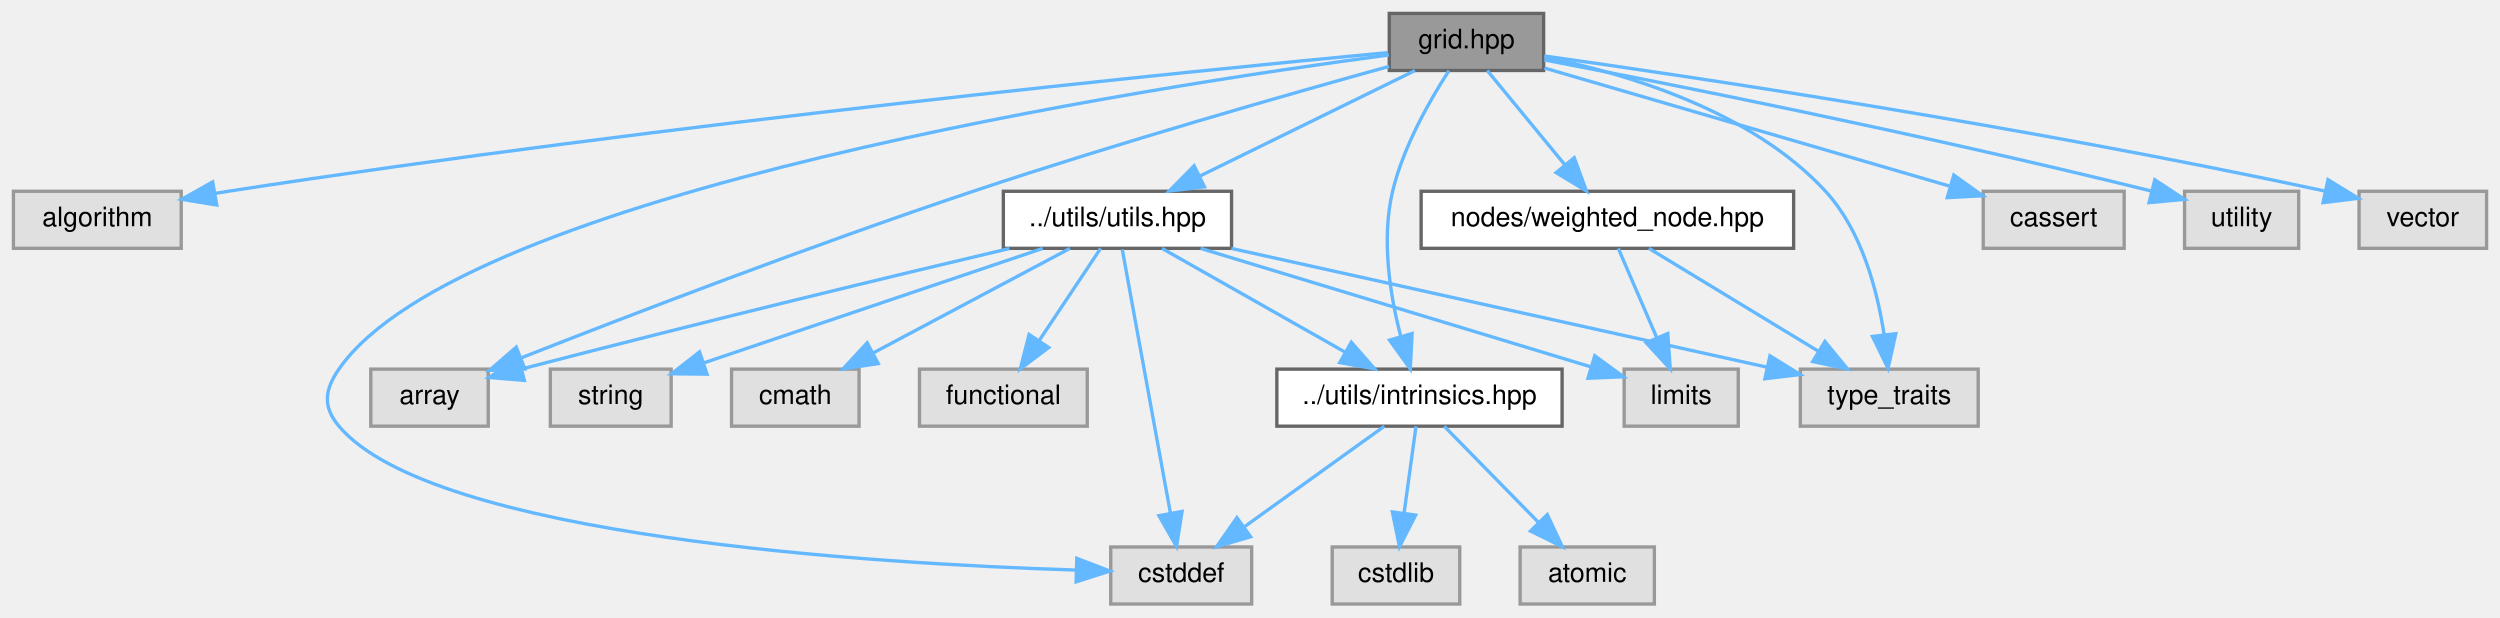
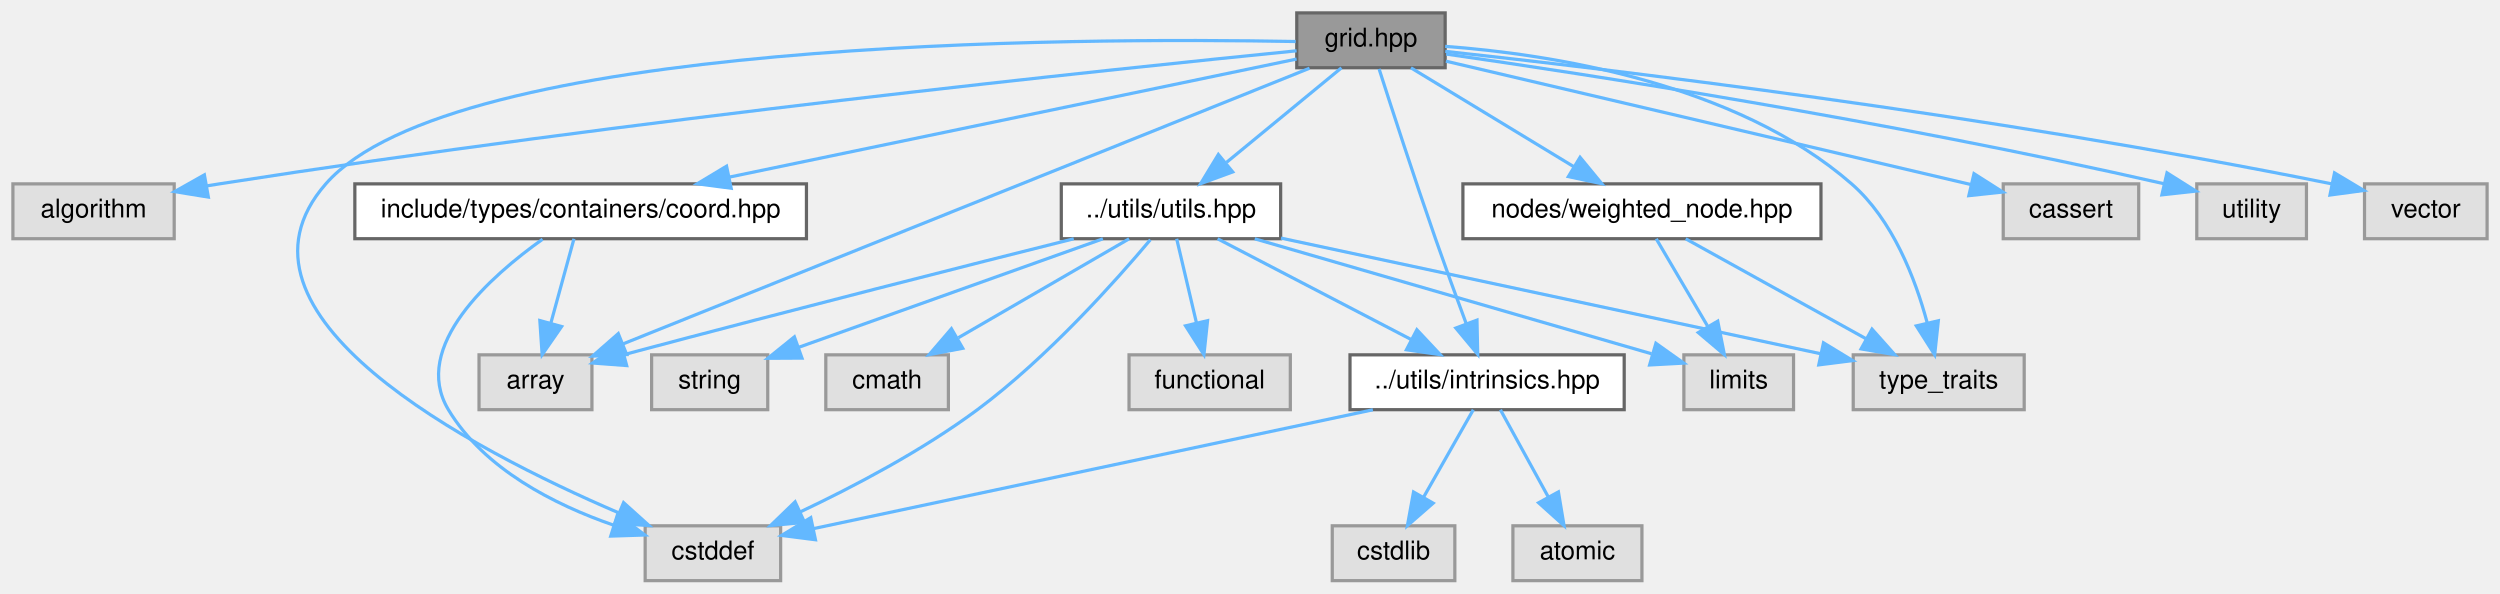
- <svg xmlns="http://www.w3.org/2000/svg" xmlns:xlink="http://www.w3.org/1999/xlink" width="745pt" height="184pt" viewBox="0.00 0.00 745.00 184.00">
+ <svg xmlns="http://www.w3.org/2000/svg" xmlns:xlink="http://www.w3.org/1999/xlink" width="775pt" height="184pt" viewBox="0.00 0.00 775.00 184.00">
  <g id="graph0" class="graph" transform="scale(1 1) rotate(0) translate(4 180)">
    <g id="Node000001" class="node">
      <g id="a_Node000001">
        <a xlink:title=" ">
-           <polygon fill="#999999" stroke="#666666" points="456,-176 410,-176 410,-159 456,-159 456,-176" />
-           <text text-anchor="middle" x="433" y="-165.6" font-family="Helvetica,sans-Serif" font-size="8.00">grid.hpp</text>
+           <polygon fill="#999999" stroke="#666666" points="444,-176 398,-176 398,-159 444,-159 444,-176" />
+           <text text-anchor="middle" x="421" y="-165.6" font-family="Helvetica,sans-Serif" font-size="8.00">grid.hpp</text>
        </a>
      </g>
    </g>
    <g id="Node000002" class="node">
      <g id="a_Node000002">
        <a xlink:title=" ">
          <polygon fill="#e0e0e0" stroke="#999999" points="50,-123 0,-123 0,-106 50,-106 50,-123" />
          <text text-anchor="middle" x="25" y="-112.6" font-family="Helvetica,sans-Serif" font-size="8.00">algorithm</text>
        </a>
      </g>
    </g>
    <g id="edge1_Node000001_Node000002" class="edge">
      <g id="a_edge1_Node000001_Node000002">
        <a xlink:title=" ">
-           <path fill="none" stroke="#63b8ff" d="M409.61,-164.34C351.15,-158.81 194.04,-143.14 64,-123 62.74,-122.8 61.45,-122.6 60.15,-122.38" />
-           <polygon fill="#63b8ff" stroke="#63b8ff" points="60.59,-118.9 50.13,-120.61 59.37,-125.8 60.59,-118.9" />
+           <path fill="none" stroke="#63b8ff" d="M397.95,-164.25C341.07,-158.57 189.53,-142.69 64,-123 62.74,-122.8 61.45,-122.59 60.15,-122.38" />
+           <polygon fill="#63b8ff" stroke="#63b8ff" points="60.59,-118.9 50.13,-120.6 59.36,-125.79 60.59,-118.9" />
        </a>
      </g>
    </g>
    <g id="Node000003" class="node">
      <g id="a_Node000003">
        <a xlink:title=" ">
-           <polygon fill="#e0e0e0" stroke="#999999" points="141.5,-70 106.5,-70 106.5,-53 141.5,-53 141.5,-70" />
-           <text text-anchor="middle" x="124" y="-59.6" font-family="Helvetica,sans-Serif" font-size="8.00">array</text>
+           <polygon fill="#e0e0e0" stroke="#999999" points="179.5,-70 144.5,-70 144.5,-53 179.5,-53 179.5,-70" />
+           <text text-anchor="middle" x="162" y="-59.6" font-family="Helvetica,sans-Serif" font-size="8.00">array</text>
        </a>
      </g>
    </g>
    <g id="edge2_Node000001_Node000003" class="edge">
      <g id="a_edge2_Node000001_Node000003">
        <a xlink:title=" ">
-           <path fill="none" stroke="#63b8ff" d="M409.93,-160.21C380.85,-152.16 329.42,-137.51 286,-123 238.21,-107.03 183.45,-85.99 151.4,-73.4" />
-           <polygon fill="#63b8ff" stroke="#63b8ff" points="152.42,-70.04 141.83,-69.63 149.85,-76.55 152.42,-70.04" />
+           <path fill="none" stroke="#63b8ff" d="M401.96,-158.85C356.52,-140.61 241.65,-94.48 189.05,-73.36" />
+           <polygon fill="#63b8ff" stroke="#63b8ff" points="190.28,-70.08 179.69,-69.6 187.67,-76.58 190.28,-70.08" />
        </a>
      </g>
    </g>
    <g id="Node000004" class="node">
      <g id="a_Node000004">
        <a xlink:title=" ">
-           <polygon fill="#e0e0e0" stroke="#999999" points="629,-123 587,-123 587,-106 629,-106 629,-123" />
-           <text text-anchor="middle" x="608" y="-112.6" font-family="Helvetica,sans-Serif" font-size="8.00">cassert</text>
+           <polygon fill="#e0e0e0" stroke="#999999" points="659,-123 617,-123 617,-106 659,-106 659,-123" />
+           <text text-anchor="middle" x="638" y="-112.6" font-family="Helvetica,sans-Serif" font-size="8.00">cassert</text>
        </a>
      </g>
    </g>
    <g id="edge3_Node000001_Node000004" class="edge">
      <g id="a_edge3_Node000001_Node000004">
        <a xlink:title=" ">
-           <path fill="none" stroke="#63b8ff" d="M456.24,-159.73C487.25,-150.69 542.25,-134.66 576.83,-124.58" />
-           <polygon fill="#63b8ff" stroke="#63b8ff" points="578.24,-127.82 586.86,-121.66 576.28,-121.1 578.24,-127.82" />
+           <path fill="none" stroke="#63b8ff" d="M444.22,-161.04C483.5,-151.81 563.04,-133.12 607.02,-122.78" />
+           <polygon fill="#63b8ff" stroke="#63b8ff" points="607.94,-126.16 616.87,-120.47 606.34,-119.35 607.94,-126.16" />
        </a>
      </g>
    </g>
    <g id="Node000005" class="node">
      <g id="a_Node000005">
        <a xlink:title=" ">
-           <polygon fill="#e0e0e0" stroke="#999999" points="369,-17 327,-17 327,0 369,0 369,-17" />
-           <text text-anchor="middle" x="348" y="-6.6" font-family="Helvetica,sans-Serif" font-size="8.00">cstddef</text>
+           <polygon fill="#e0e0e0" stroke="#999999" points="238,-17 196,-17 196,0 238,0 238,-17" />
+           <text text-anchor="middle" x="217" y="-6.6" font-family="Helvetica,sans-Serif" font-size="8.00">cstddef</text>
        </a>
      </g>
    </g>
    <g id="edge4_Node000001_Node000005" class="edge">
      <g id="a_edge4_Node000001_Node000005">
        <a xlink:title=" ">
-           <path fill="none" stroke="#63b8ff" d="M409.88,-163.62C340.02,-154.36 133.62,-122.89 97,-70 92.7,-63.79 92.13,-58.78 97,-53 124.74,-20.04 255.6,-12.05 316.58,-10.12" />
-           <polygon fill="#63b8ff" stroke="#63b8ff" points="316.88,-13.61 326.77,-9.83 316.68,-6.61 316.88,-13.61" />
+           <path fill="none" stroke="#63b8ff" d="M397.66,-167.13C330.04,-168.39 136.33,-167.96 97,-123 61.73,-82.68 141.82,-40.77 187.7,-21.06" />
+           <polygon fill="#63b8ff" stroke="#63b8ff" points="189.31,-24.18 197.19,-17.09 186.61,-17.72 189.31,-24.18" />
        </a>
      </g>
    </g>
    <g id="Node000006" class="node">
      <g id="a_Node000006">
        <a xlink:title=" ">
-           <polygon fill="#e0e0e0" stroke="#999999" points="585.5,-70 532.5,-70 532.5,-53 585.5,-53 585.5,-70" />
-           <text text-anchor="middle" x="559" y="-59.6" font-family="Helvetica,sans-Serif" font-size="8.00">type_traits</text>
+           <polygon fill="#e0e0e0" stroke="#999999" points="623.5,-70 570.5,-70 570.5,-53 623.5,-53 623.5,-70" />
+           <text text-anchor="middle" x="597" y="-59.6" font-family="Helvetica,sans-Serif" font-size="8.00">type_traits</text>
        </a>
      </g>
    </g>
    <g id="edge5_Node000001_Node000006" class="edge">
      <g id="a_edge5_Node000001_Node000006">
        <a xlink:title=" ">
-           <path fill="none" stroke="#63b8ff" d="M456.33,-162.97C480.53,-158.1 517.85,-147.04 540,-123 550.73,-111.35 555.4,-93.69 557.43,-80.45" />
-           <polygon fill="#63b8ff" stroke="#63b8ff" points="560.95,-80.56 558.63,-70.22 553.99,-79.75 560.95,-80.56" />
+           <path fill="none" stroke="#63b8ff" d="M444,-165.63C475.94,-163.25 533.86,-154.54 570,-123 582.73,-111.89 589.74,-93.62 593.4,-80.05" />
+           <polygon fill="#63b8ff" stroke="#63b8ff" points="596.88,-80.56 595.75,-70.03 590.06,-78.97 596.88,-80.56" />
        </a>
      </g>
    </g>
    <g id="Node000007" class="node">
      <g id="a_Node000007">
        <a xlink:title=" ">
-           <polygon fill="#e0e0e0" stroke="#999999" points="681,-123 647,-123 647,-106 681,-106 681,-123" />
-           <text text-anchor="middle" x="664" y="-112.6" font-family="Helvetica,sans-Serif" font-size="8.00">utility</text>
+           <polygon fill="#e0e0e0" stroke="#999999" points="711,-123 677,-123 677,-106 711,-106 711,-123" />
+           <text text-anchor="middle" x="694" y="-112.6" font-family="Helvetica,sans-Serif" font-size="8.00">utility</text>
        </a>
      </g>
    </g>
    <g id="edge6_Node000001_Node000007" class="edge">
      <g id="a_edge6_Node000001_Node000007">
        <a xlink:title=" ">
-           <path fill="none" stroke="#63b8ff" d="M456.18,-162.14C492.59,-155.18 565.58,-140.74 636.93,-123.11" />
-           <polygon fill="#63b8ff" stroke="#63b8ff" points="638.13,-126.42 646.98,-120.6 636.43,-119.62 638.13,-126.42" />
+           <path fill="none" stroke="#63b8ff" d="M444.32,-163.24C486.75,-157.13 579.53,-142.94 666.92,-123.02" />
+           <polygon fill="#63b8ff" stroke="#63b8ff" points="667.77,-126.42 676.73,-120.76 666.19,-119.6 667.77,-126.42" />
        </a>
      </g>
    </g>
    <g id="Node000008" class="node">
      <g id="a_Node000008">
        <a xlink:title=" ">
-           <polygon fill="#e0e0e0" stroke="#999999" points="737,-123 699,-123 699,-106 737,-106 737,-123" />
-           <text text-anchor="middle" x="718" y="-112.6" font-family="Helvetica,sans-Serif" font-size="8.00">vector</text>
+           <polygon fill="#e0e0e0" stroke="#999999" points="767,-123 729,-123 729,-106 767,-106 767,-123" />
+           <text text-anchor="middle" x="748" y="-112.6" font-family="Helvetica,sans-Serif" font-size="8.00">vector</text>
        </a>
      </g>
    </g>
    <g id="edge7_Node000001_Node000008" class="edge">
      <g id="a_edge7_Node000001_Node000008">
        <a xlink:title=" ">
-           <path fill="none" stroke="#63b8ff" d="M456.18,-163.32C499.81,-157.19 597.27,-142.72 688.8,-123.07" />
-           <polygon fill="#63b8ff" stroke="#63b8ff" points="689.75,-126.45 698.78,-120.9 688.26,-119.61 689.75,-126.45" />
+           <path fill="none" stroke="#63b8ff" d="M444.04,-164.08C492.89,-158.75 610.6,-144.88 718.7,-123.03" />
+           <polygon fill="#63b8ff" stroke="#63b8ff" points="719.7,-126.4 728.79,-120.96 718.29,-119.54 719.7,-126.4" />
        </a>
      </g>
    </g>
    <g id="Node000009" class="node">
      <g id="a_Node000009">
        <a xlink:href="../../df/d93/utils_8hpp.html" target="_top" xlink:title=" ">
-           <polygon fill="white" stroke="#666666" points="363,-123 295,-123 295,-106 363,-106 363,-123" />
-           <text text-anchor="middle" x="329" y="-112.6" font-family="Helvetica,sans-Serif" font-size="8.00">../utils/utils.hpp</text>
+           <polygon fill="white" stroke="#666666" points="393,-123 325,-123 325,-106 393,-106 393,-123" />
+           <text text-anchor="middle" x="359" y="-112.6" font-family="Helvetica,sans-Serif" font-size="8.00">../utils/utils.hpp</text>
        </a>
      </g>
    </g>
    <g id="edge8_Node000001_Node000009" class="edge">
      <g id="a_edge8_Node000001_Node000009">
        <a xlink:title=" ">
-           <path fill="none" stroke="#63b8ff" d="M417.65,-158.97C400.76,-150.69 373.35,-137.25 353.48,-127.5" />
-           <polygon fill="#63b8ff" stroke="#63b8ff" points="354.93,-124.32 344.41,-123.06 351.85,-130.6 354.93,-124.32" />
+           <path fill="none" stroke="#63b8ff" d="M411.85,-158.97C402.51,-151.29 387.78,-139.18 376.25,-129.69" />
+           <polygon fill="#63b8ff" stroke="#63b8ff" points="378.13,-126.71 368.19,-123.06 373.69,-132.11 378.13,-126.71" />
        </a>
      </g>
    </g>
    <g id="Node000014" class="node">
      <g id="a_Node000014">
        <a xlink:href="../../d7/d65/intrinsics_8hpp.html" target="_top" xlink:title=" ">
-           <polygon fill="white" stroke="#666666" points="461.5,-70 376.5,-70 376.5,-53 461.5,-53 461.5,-70" />
-           <text text-anchor="middle" x="419" y="-59.6" font-family="Helvetica,sans-Serif" font-size="8.00">../utils/intrinsics.hpp</text>
+           <polygon fill="white" stroke="#666666" points="499.5,-70 414.5,-70 414.5,-53 499.5,-53 499.5,-70" />
+           <text text-anchor="middle" x="457" y="-59.6" font-family="Helvetica,sans-Serif" font-size="8.00">../utils/intrinsics.hpp</text>
        </a>
      </g>
    </g>
    <g id="edge23_Node000001_Node000014" class="edge">
      <g id="a_edge23_Node000001_Node000014">
        <a xlink:title=" ">
-           <path fill="none" stroke="#63b8ff" d="M427.77,-158.91C422.34,-150.56 414.22,-136.5 411,-123 407.58,-108.64 410.25,-91.99 413.4,-79.79" />
-           <polygon fill="#63b8ff" stroke="#63b8ff" points="416.8,-80.62 416.26,-70.04 410.08,-78.65 416.8,-80.62" />
+           <path fill="none" stroke="#63b8ff" d="M423.51,-158.64C427.22,-147.07 434.44,-124.8 441,-106 444.03,-97.33 447.53,-87.74 450.49,-79.78" />
+           <polygon fill="#63b8ff" stroke="#63b8ff" points="453.86,-80.77 454.09,-70.17 447.31,-78.31 453.86,-80.77" />
        </a>
      </g>
    </g>
    <g id="Node000017" class="node">
      <g id="a_Node000017">
        <a xlink:href="../../d1/d2d/weighted__node_8hpp.html" target="_top" xlink:title=" ">
-           <polygon fill="white" stroke="#666666" points="530.5,-123 419.5,-123 419.5,-106 530.5,-106 530.5,-123" />
-           <text text-anchor="middle" x="475" y="-112.6" font-family="Helvetica,sans-Serif" font-size="8.00">nodes/weighted_node.hpp</text>
+           <polygon fill="white" stroke="#666666" points="560.5,-123 449.5,-123 449.5,-106 560.5,-106 560.5,-123" />
+           <text text-anchor="middle" x="505" y="-112.6" font-family="Helvetica,sans-Serif" font-size="8.00">nodes/weighted_node.hpp</text>
        </a>
      </g>
    </g>
    <g id="edge20_Node000001_Node000017" class="edge">
      <g id="a_edge20_Node000001_Node000017">
        <a xlink:title=" ">
-           <path fill="none" stroke="#63b8ff" d="M439.2,-158.97C445.28,-151.59 454.72,-140.12 462.39,-130.81" />
-           <polygon fill="#63b8ff" stroke="#63b8ff" points="465.12,-133 468.78,-123.06 459.72,-128.55 465.12,-133" />
+           <path fill="none" stroke="#63b8ff" d="M433.39,-158.97C446.67,-150.91 467.98,-137.98 483.9,-128.31" />
+           <polygon fill="#63b8ff" stroke="#63b8ff" points="485.82,-131.24 492.55,-123.06 482.19,-125.25 485.82,-131.24" />
+         </a>
+       </g>
+     </g>
+     <g id="Node000018" class="node">
+       <g id="a_Node000018">
+         <a xlink:href="../../d9/dfc/coord_8hpp.html" target="_top" xlink:title=" ">
+           <polygon fill="white" stroke="#666666" points="246,-123 106,-123 106,-106 246,-106 246,-123" />
+           <text text-anchor="middle" x="176" y="-112.6" font-family="Helvetica,sans-Serif" font-size="8.00">include/types/containers/coord.hpp</text>
+         </a>
+       </g>
+     </g>
+     <g id="edge24_Node000001_Node000018" class="edge">
+       <g id="a_edge24_Node000001_Node000018">
+         <a xlink:title=" ">
+           <path fill="none" stroke="#63b8ff" d="M397.95,-161.7C357.86,-153.36 274.57,-136.02 222.2,-125.12" />
+           <polygon fill="#63b8ff" stroke="#63b8ff" points="222.66,-121.64 212.16,-123.03 221.23,-128.49 222.66,-121.64" />
        </a>
      </g>
    </g>
    <g id="edge9_Node000009_Node000003" class="edge">
      <g id="a_edge9_Node000009_Node000003">
        <a xlink:title=" ">
-           <path fill="none" stroke="#63b8ff" d="M296.77,-105.94C263.01,-97.96 208.2,-84.8 151.54,-70.07" />
-           <polygon fill="#63b8ff" stroke="#63b8ff" points="152.26,-66.64 141.7,-67.5 150.49,-73.41 152.26,-66.64" />
+           <path fill="none" stroke="#63b8ff" d="M328.86,-105.98C296.76,-97.94 244.24,-84.65 189.57,-70.11" />
+           <polygon fill="#63b8ff" stroke="#63b8ff" points="190.27,-66.67 179.7,-67.47 188.46,-73.43 190.27,-66.67" />
        </a>
      </g>
    </g>
    <g id="edge11_Node000009_Node000005" class="edge">
      <g id="a_edge11_Node000009_Node000005">
        <a xlink:title=" ">
-           <path fill="none" stroke="#63b8ff" d="M330.43,-105.68C333.46,-89.11 340.58,-50.11 344.77,-27.18" />
-           <polygon fill="#63b8ff" stroke="#63b8ff" points="348.25,-27.59 346.61,-17.12 341.37,-26.33 348.25,-27.59" />
+           <path fill="none" stroke="#63b8ff" d="M352.62,-105.69C342.29,-93.38 320.85,-69.23 299,-53 281.91,-40.31 260.63,-29.14 244.03,-21.29" />
+           <polygon fill="#63b8ff" stroke="#63b8ff" points="245.41,-18.07 234.86,-17.07 242.48,-24.43 245.41,-18.07" />
        </a>
      </g>
    </g>
    <g id="edge15_Node000009_Node000006" class="edge">
      <g id="a_edge15_Node000009_Node000006">
        <a xlink:title=" ">
-           <path fill="none" stroke="#63b8ff" d="M362.94,-105.97C405.62,-96.51 478.63,-80.32 522.49,-70.59" />
-           <polygon fill="#63b8ff" stroke="#63b8ff" points="523.45,-73.97 532.45,-68.39 521.93,-67.13 523.45,-73.97" />
+           <path fill="none" stroke="#63b8ff" d="M393.1,-106.19C437.46,-96.69 514.66,-80.14 560.27,-70.37" />
+           <polygon fill="#63b8ff" stroke="#63b8ff" points="561.28,-73.73 570.33,-68.22 559.82,-66.89 561.28,-73.73" />
        </a>
      </g>
    </g>
    <g id="Node000010" class="node">
      <g id="a_Node000010">
        <a xlink:title=" ">
-           <polygon fill="#e0e0e0" stroke="#999999" points="252,-70 214,-70 214,-53 252,-53 252,-70" />
-           <text text-anchor="middle" x="233" y="-59.6" font-family="Helvetica,sans-Serif" font-size="8.00">cmath</text>
+           <polygon fill="#e0e0e0" stroke="#999999" points="290,-70 252,-70 252,-53 290,-53 290,-70" />
+           <text text-anchor="middle" x="271" y="-59.6" font-family="Helvetica,sans-Serif" font-size="8.00">cmath</text>
        </a>
      </g>
    </g>
    <g id="edge10_Node000009_Node000010" class="edge">
      <g id="a_edge10_Node000009_Node000010">
        <a xlink:title=" ">
-           <path fill="none" stroke="#63b8ff" d="M314.83,-105.97C299.38,-97.76 274.4,-84.49 256.1,-74.77" />
-           <polygon fill="#63b8ff" stroke="#63b8ff" points="257.7,-71.66 247.22,-70.06 254.41,-77.84 257.7,-71.66" />
+           <path fill="none" stroke="#63b8ff" d="M346.02,-105.97C332.11,-97.91 309.79,-84.98 293.1,-75.31" />
+           <polygon fill="#63b8ff" stroke="#63b8ff" points="294.45,-72.04 284.04,-70.06 290.94,-78.1 294.45,-72.04" />
        </a>
      </g>
    </g>
    <g id="Node000011" class="node">
      <g id="a_Node000011">
        <a xlink:title=" ">
-           <polygon fill="#e0e0e0" stroke="#999999" points="320,-70 270,-70 270,-53 320,-53 320,-70" />
-           <text text-anchor="middle" x="295" y="-59.6" font-family="Helvetica,sans-Serif" font-size="8.00">functional</text>
+           <polygon fill="#e0e0e0" stroke="#999999" points="396,-70 346,-70 346,-53 396,-53 396,-70" />
+           <text text-anchor="middle" x="371" y="-59.6" font-family="Helvetica,sans-Serif" font-size="8.00">functional</text>
        </a>
      </g>
    </g>
    <g id="edge12_Node000009_Node000011" class="edge">
      <g id="a_edge12_Node000009_Node000011">
        <a xlink:title=" ">
-           <path fill="none" stroke="#63b8ff" d="M323.98,-105.97C319.16,-98.74 311.72,-87.59 305.59,-78.39" />
-           <polygon fill="#63b8ff" stroke="#63b8ff" points="308.5,-76.44 300.04,-70.06 302.67,-80.32 308.5,-76.44" />
+           <path fill="none" stroke="#63b8ff" d="M360.77,-105.97C362.38,-99.12 364.83,-88.74 366.92,-79.84" />
+           <polygon fill="#63b8ff" stroke="#63b8ff" points="370.34,-80.59 369.22,-70.06 363.52,-78.99 370.34,-80.59" />
        </a>
      </g>
    </g>
    <g id="Node000012" class="node">
      <g id="a_Node000012">
        <a xlink:title=" ">
-           <polygon fill="#e0e0e0" stroke="#999999" points="514,-70 480,-70 480,-53 514,-53 514,-70" />
-           <text text-anchor="middle" x="497" y="-59.6" font-family="Helvetica,sans-Serif" font-size="8.00">limits</text>
+           <polygon fill="#e0e0e0" stroke="#999999" points="552,-70 518,-70 518,-53 552,-53 552,-70" />
+           <text text-anchor="middle" x="535" y="-59.6" font-family="Helvetica,sans-Serif" font-size="8.00">limits</text>
        </a>
      </g>
    </g>
    <g id="edge13_Node000009_Node000012" class="edge">
      <g id="a_edge13_Node000009_Node000012">
        <a xlink:title=" ">
-           <path fill="none" stroke="#63b8ff" d="M353.79,-105.97C384.92,-96.52 438.13,-80.37 470.19,-70.64" />
-           <polygon fill="#63b8ff" stroke="#63b8ff" points="471.24,-73.98 479.8,-67.72 469.21,-67.28 471.24,-73.98" />
+           <path fill="none" stroke="#63b8ff" d="M384.97,-105.97C417.93,-96.42 474.51,-80.03 507.97,-70.33" />
+           <polygon fill="#63b8ff" stroke="#63b8ff" points="509.33,-73.58 517.96,-67.44 507.38,-66.86 509.33,-73.58" />
        </a>
      </g>
    </g>
    <g id="Node000013" class="node">
      <g id="a_Node000013">
        <a xlink:title=" ">
-           <polygon fill="#e0e0e0" stroke="#999999" points="196,-70 160,-70 160,-53 196,-53 196,-70" />
-           <text text-anchor="middle" x="178" y="-59.6" font-family="Helvetica,sans-Serif" font-size="8.00">string</text>
+           <polygon fill="#e0e0e0" stroke="#999999" points="234,-70 198,-70 198,-53 234,-53 234,-70" />
+           <text text-anchor="middle" x="216" y="-59.6" font-family="Helvetica,sans-Serif" font-size="8.00">string</text>
        </a>
      </g>
    </g>
    <g id="edge14_Node000009_Node000013" class="edge">
      <g id="a_edge14_Node000009_Node000013">
        <a xlink:title=" ">
-           <path fill="none" stroke="#63b8ff" d="M306.72,-105.97C279.86,-96.9 234.72,-81.66 205.66,-71.84" />
-           <polygon fill="#63b8ff" stroke="#63b8ff" points="206.7,-68.5 196.11,-68.62 204.46,-75.13 206.7,-68.5" />
+           <path fill="none" stroke="#63b8ff" d="M337.9,-105.97C312.85,-97.04 271.01,-82.12 243.46,-72.29" />
+           <polygon fill="#63b8ff" stroke="#63b8ff" points="244.61,-68.99 234.02,-68.93 242.26,-75.58 244.61,-68.99" />
        </a>
      </g>
    </g>
    <g id="edge16_Node000009_Node000014" class="edge">
      <g id="a_edge16_Node000009_Node000014">
        <a xlink:title=" ">
-           <path fill="none" stroke="#63b8ff" d="M342.28,-105.97C356.64,-97.84 379.76,-84.74 396.87,-75.04" />
-           <polygon fill="#63b8ff" stroke="#63b8ff" points="398.69,-78.03 405.67,-70.06 395.24,-71.94 398.69,-78.03" />
+           <path fill="none" stroke="#63b8ff" d="M373.46,-105.97C389.24,-97.76 414.74,-84.49 433.42,-74.77" />
+           <polygon fill="#63b8ff" stroke="#63b8ff" points="435.23,-77.78 442.48,-70.06 431.99,-71.57 435.23,-77.78" />
        </a>
      </g>
    </g>
    <g id="edge18_Node000014_Node000005" class="edge">
      <g id="a_edge18_Node000014_Node000005">
        <a xlink:title=" ">
-           <path fill="none" stroke="#63b8ff" d="M408.52,-52.97C397.62,-45.14 380.3,-32.7 366.98,-23.13" />
-           <polygon fill="#63b8ff" stroke="#63b8ff" points="368.68,-20.05 358.52,-17.06 364.6,-25.73 368.68,-20.05" />
+           <path fill="none" stroke="#63b8ff" d="M421.59,-52.97C374.75,-43.02 292.93,-25.64 248.27,-16.15" />
+           <polygon fill="#63b8ff" stroke="#63b8ff" points="248.79,-12.68 238.29,-14.02 247.34,-19.53 248.79,-12.68" />
        </a>
      </g>
    </g>
    <g id="Node000015" class="node">
      <g id="a_Node000015">
        <a xlink:title=" ">
-           <polygon fill="#e0e0e0" stroke="#999999" points="489,-17 449,-17 449,0 489,0 489,-17" />
-           <text text-anchor="middle" x="469" y="-6.6" font-family="Helvetica,sans-Serif" font-size="8.00">atomic</text>
+           <polygon fill="#e0e0e0" stroke="#999999" points="505,-17 465,-17 465,0 505,0 505,-17" />
+           <text text-anchor="middle" x="485" y="-6.6" font-family="Helvetica,sans-Serif" font-size="8.00">atomic</text>
        </a>
      </g>
    </g>
    <g id="edge17_Node000014_Node000015" class="edge">
      <g id="a_edge17_Node000014_Node000015">
        <a xlink:title=" ">
-           <path fill="none" stroke="#63b8ff" d="M426.38,-52.97C433.76,-45.44 445.32,-33.65 454.54,-24.25" />
-           <polygon fill="#63b8ff" stroke="#63b8ff" points="457.09,-26.65 461.59,-17.06 452.09,-21.75 457.09,-26.65" />
+           <path fill="none" stroke="#63b8ff" d="M461.13,-52.97C465.02,-45.89 470.97,-35.05 475.96,-25.96" />
+           <polygon fill="#63b8ff" stroke="#63b8ff" points="479.11,-27.51 480.85,-17.06 472.97,-24.14 479.11,-27.51" />
        </a>
      </g>
    </g>
    <g id="Node000016" class="node">
      <g id="a_Node000016">
        <a xlink:title=" ">
-           <polygon fill="#e0e0e0" stroke="#999999" points="431,-17 393,-17 393,0 431,0 431,-17" />
-           <text text-anchor="middle" x="412" y="-6.6" font-family="Helvetica,sans-Serif" font-size="8.00">cstdlib</text>
+           <polygon fill="#e0e0e0" stroke="#999999" points="447,-17 409,-17 409,0 447,0 447,-17" />
+           <text text-anchor="middle" x="428" y="-6.6" font-family="Helvetica,sans-Serif" font-size="8.00">cstdlib</text>
        </a>
      </g>
    </g>
    <g id="edge19_Node000014_Node000016" class="edge">
      <g id="a_edge19_Node000014_Node000016">
        <a xlink:title=" ">
-           <path fill="none" stroke="#63b8ff" d="M417.97,-52.97C417.04,-46.19 415.63,-35.97 414.42,-27.13" />
-           <polygon fill="#63b8ff" stroke="#63b8ff" points="417.86,-26.49 413.04,-17.06 410.93,-27.44 417.86,-26.49" />
+           <path fill="none" stroke="#63b8ff" d="M452.72,-52.97C448.69,-45.89 442.53,-35.05 437.36,-25.96" />
+           <polygon fill="#63b8ff" stroke="#63b8ff" points="440.28,-24.02 432.3,-17.06 434.2,-27.48 440.28,-24.02" />
        </a>
      </g>
    </g>
    <g id="edge22_Node000017_Node000006" class="edge">
      <g id="a_edge22_Node000017_Node000006">
        <a xlink:title=" ">
-           <path fill="none" stroke="#63b8ff" d="M487.39,-105.97C500.67,-97.91 521.98,-84.98 537.9,-75.31" />
-           <polygon fill="#63b8ff" stroke="#63b8ff" points="539.82,-78.24 546.55,-70.06 536.19,-72.25 539.82,-78.24" />
+           <path fill="none" stroke="#63b8ff" d="M518.57,-105.97C533.25,-97.84 556.89,-84.74 574.38,-75.04" />
+           <polygon fill="#63b8ff" stroke="#63b8ff" points="576.32,-77.97 583.37,-70.06 572.93,-71.84 576.32,-77.97" />
        </a>
      </g>
    </g>
    <g id="edge21_Node000017_Node000012" class="edge">
      <g id="a_edge21_Node000017_Node000012">
        <a xlink:title=" ">
-           <path fill="none" stroke="#63b8ff" d="M478.25,-105.97C481.27,-98.97 485.88,-88.28 489.77,-79.25" />
-           <polygon fill="#63b8ff" stroke="#63b8ff" points="492.99,-80.62 493.74,-70.06 486.57,-77.85 492.99,-80.62" />
+           <path fill="none" stroke="#63b8ff" d="M509.43,-105.97C513.59,-98.89 519.97,-88.05 525.32,-78.96" />
+           <polygon fill="#63b8ff" stroke="#63b8ff" points="528.5,-80.45 530.56,-70.06 522.47,-76.9 528.5,-80.45" />
+         </a>
+       </g>
+     </g>
+     <g id="edge25_Node000018_Node000003" class="edge">
+       <g id="a_edge25_Node000018_Node000003">
+         <a xlink:title=" ">
+           <path fill="none" stroke="#63b8ff" d="M173.93,-105.97C172.05,-99.12 169.2,-88.74 166.76,-79.84" />
+           <polygon fill="#63b8ff" stroke="#63b8ff" points="170.1,-78.77 164.07,-70.06 163.35,-80.63 170.1,-78.77" />
+         </a>
+       </g>
+     </g>
+     <g id="edge26_Node000018_Node000005" class="edge">
+       <g id="a_edge26_Node000018_Node000005">
+         <a xlink:title=" ">
+           <path fill="none" stroke="#63b8ff" d="M164.19,-105.84C148.28,-94.53 123.23,-72.57 135,-53 146.07,-34.59 167.85,-23.56 186.18,-17.21" />
+           <polygon fill="#63b8ff" stroke="#63b8ff" points="187.43,-20.49 195.92,-14.15 185.33,-13.81 187.43,-20.49" />
        </a>
      </g>
    </g>
  </g>
</svg>
